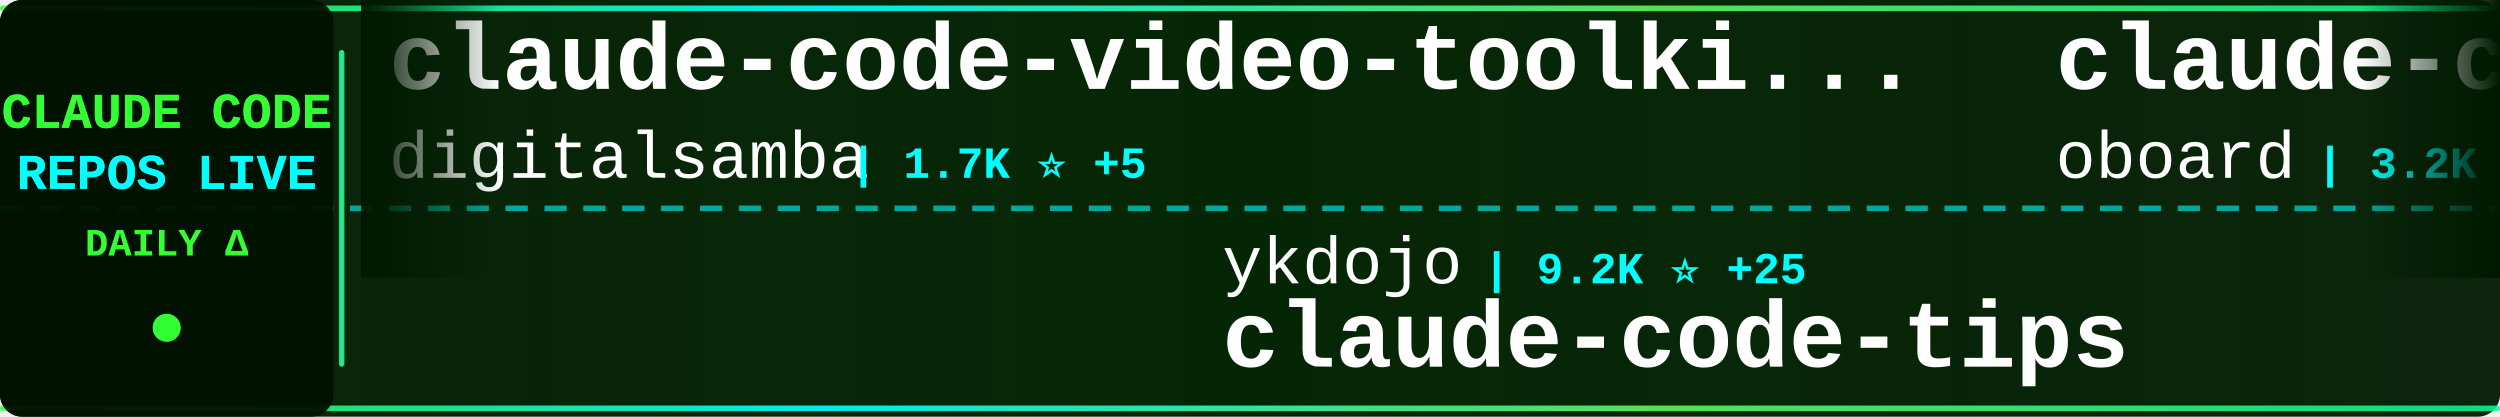
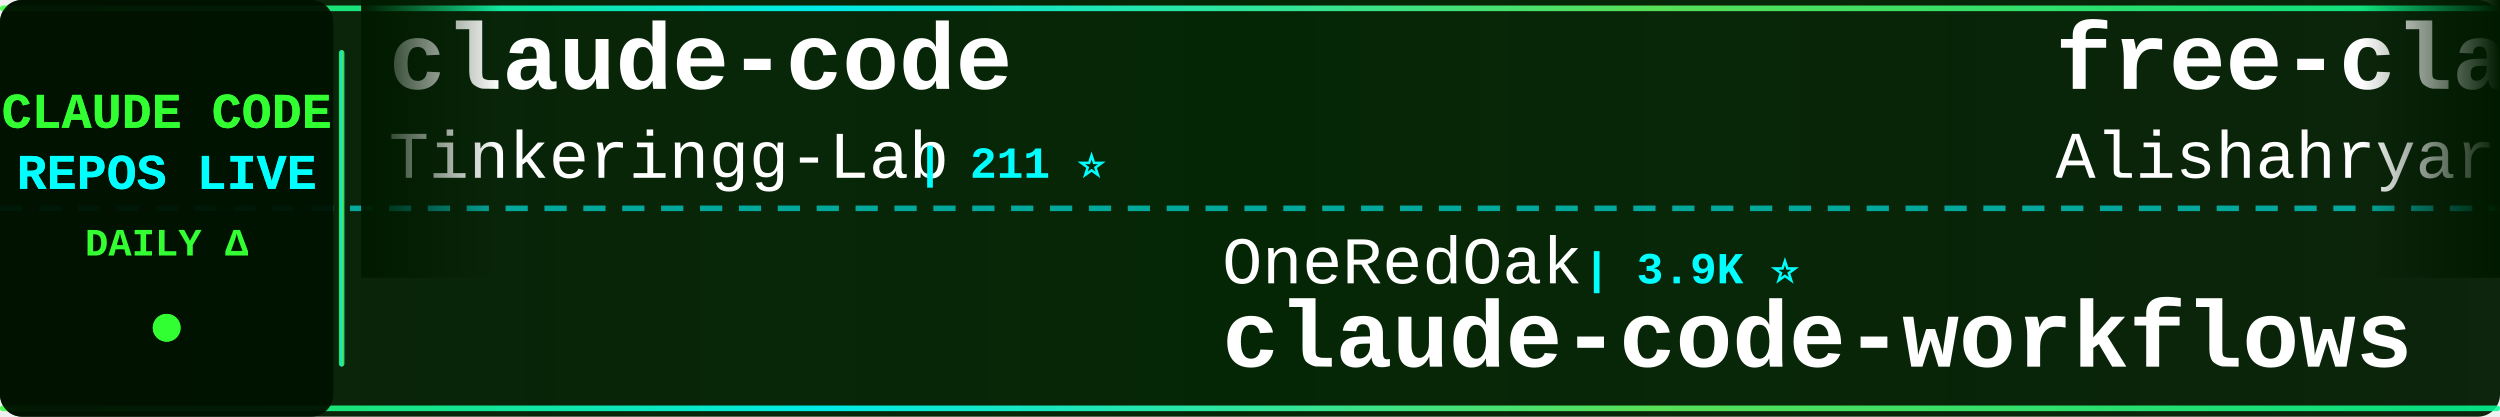
<svg xmlns="http://www.w3.org/2000/svg" width="900" height="150">
  <defs>
    <linearGradient id="tickerBg" x1="0%" y1="0%" x2="100%" y2="0%">
      <stop offset="0%" style="stop-color:#001a00;stop-opacity:0.95" />
      <stop offset="50%" style="stop-color:#002200;stop-opacity:0.98" />
      <stop offset="100%" style="stop-color:#001a00;stop-opacity:0.95" />
    </linearGradient>
    <linearGradient id="borderGrad" x1="0%" y1="0%" x2="100%" y2="0%">
      <stop offset="0%" style="stop-color:#33ff33;stop-opacity:0.85">
        <animate attributeName="stop-opacity" values="0.85;1;0.85" dur="2s" repeatCount="indefinite" />
      </stop>
      <stop offset="33%" style="stop-color:#00ffff;stop-opacity:0.9">
        <animate attributeName="stop-opacity" values="0.9;1;0.9" dur="2.2s" repeatCount="indefinite" />
      </stop>
      <stop offset="66%" style="stop-color:#66ff66;stop-opacity:0.85">
        <animate attributeName="stop-opacity" values="0.85;1;0.85" dur="1.8s" repeatCount="indefinite" />
      </stop>
      <stop offset="100%" style="stop-color:#00ff99;stop-opacity:0.85">
        <animate attributeName="stop-opacity" values="0.85;1;0.85" dur="2s" repeatCount="indefinite" />
      </stop>
    </linearGradient>
    <filter id="textGlow">
      <feGaussianBlur stdDeviation="0.1" result="coloredBlur" />
      <feMerge>
        <feMergeNode in="coloredBlur" />
        <feMergeNode in="SourceGraphic" />
      </feMerge>
    </filter>
    <filter id="metricGlow">
      <feGaussianBlur stdDeviation="0.2" result="coloredBlur" />
      <feMerge>
        <feMergeNode in="coloredBlur" />
        <feMergeNode in="SourceGraphic" />
      </feMerge>
    </filter>
    <linearGradient id="leftFade" x1="0%" y1="0%" x2="100%" y2="0%">
      <stop offset="0%" style="stop-color:#001a00;stop-opacity:1" />
      <stop offset="100%" style="stop-color:#001a00;stop-opacity:0" />
    </linearGradient>
    <linearGradient id="rightFade" x1="0%" y1="0%" x2="100%" y2="0%">
      <stop offset="0%" style="stop-color:#001a00;stop-opacity:0" />
      <stop offset="100%" style="stop-color:#001a00;stop-opacity:1" />
    </linearGradient>
  </defs>
  <rect width="900" height="150" fill="url(#tickerBg)" rx="8" />
  <rect x="0" y="2" width="900" height="2" fill="url(#borderGrad)" rx="1" />
  <rect x="0" y="146" width="900" height="2" fill="url(#borderGrad)" rx="1" />
  <line x1="0" y1="75" x2="900" y2="75" stroke="#00ffff" stroke-width="2" stroke-dasharray="8 6" opacity="0.6" />
  <rect x="0" y="0" width="120" height="150" fill="#001100" opacity="0.95" rx="8" />
  <text x="60" y="46" font-family="'Courier New', monospace" font-size="18" font-weight="bold" fill="#33ff33" text-anchor="middle" filter="url(#textGlow)">
    CLAUDE CODE
  </text>
  <text x="60" y="68" font-family="'Courier New', monospace" font-size="18" font-weight="bold" fill="#00ffff" text-anchor="middle" filter="url(#textGlow)">
    REPOS LIVE
  </text>
  <text x="60" y="92" font-family="'Courier New', monospace" font-size="14" font-weight="bold" fill="#33ff33" text-anchor="middle">
    DAILY Δ
  </text>
  <circle cx="60" cy="118" r="5" fill="#33ff33" filter="url(#metricGlow)">
    <animate attributeName="r" values="4;6;4" dur="1.5s" repeatCount="indefinite" />
    <animate attributeName="opacity" values="0.6;1;0.6" dur="1.5s" repeatCount="indefinite" />
  </circle>
  <rect x="122" y="18" width="2" height="114" fill="url(#borderGrad)" rx="1" />
  <clipPath id="tickerClip">
    <rect x="130" y="0" width="770" height="150" />
  </clipPath>
  <g clip-path="url(#tickerClip)">
    <g id="tickerItems">
      <animateTransform attributeName="transform" attributeType="XML" type="translate" from="0 0" to="-3000 0" dur="54s" repeatCount="indefinite" />
      <g transform="translate(0, 0)">
-         <text x="140" y="32" font-family="'Courier New', monospace" font-size="34" font-weight="bold" fill="#ffffff">claude-code-video-toolki...</text>
-         <text x="140" y="64" font-family="'Courier New', monospace" font-size="24" font-weight="normal" fill="#ffffff" opacity="1.0">digitalsamba</text>
-         <text x="306" y="64" font-family="'Courier New', monospace" font-size="16" font-weight="bold" fill="#00ffff"> | 1.7K ⭐ +5</text>
+         <text x="140" y="32" font-family="'Courier New', monospace" font-size="34" font-weight="bold" fill="#ffffff">claude-code</text>
+         <text x="140" y="64" font-family="'Courier New', monospace" font-size="24" font-weight="normal" fill="#ffffff" opacity="1.0">Tinkeringg-Lab</text>
+         <text x="330" y="64" font-family="'Courier New', monospace" font-size="16" font-weight="bold" fill="#00ffff"> | 211 ⭐</text>
      </g>
      <g transform="translate(300, 0)">
-         <text x="140" y="102" font-family="'Courier New', monospace" font-size="24" font-weight="normal" fill="#ffffff" opacity="1.0">ykdojo</text>
-         <text x="234" y="102" font-family="'Courier New', monospace" font-size="16" font-weight="bold" fill="#00ffff"> | 9.2K ⭐ +25</text>
-         <text x="140" y="132" font-family="'Courier New', monospace" font-size="34" font-weight="bold" fill="#ffffff">claude-code-tips</text>
+         <text x="140" y="102" font-family="'Courier New', monospace" font-size="24" font-weight="normal" fill="#ffffff" opacity="1.0">OneRedOak</text>
+         <text x="270" y="102" font-family="'Courier New', monospace" font-size="16" font-weight="bold" fill="#00ffff"> | 3.9K ⭐</text>
+         <text x="140" y="132" font-family="'Courier New', monospace" font-size="34" font-weight="bold" fill="#ffffff">claude-code-workflows</text>
      </g>
      <g transform="translate(600, 0)">
-         <text x="140" y="32" font-family="'Courier New', monospace" font-size="34" font-weight="bold" fill="#ffffff">claude-code-rev</text>
-         <text x="140" y="64" font-family="'Courier New', monospace" font-size="24" font-weight="normal" fill="#ffffff" opacity="1.0">oboard</text>
-         <text x="234" y="64" font-family="'Courier New', monospace" font-size="16" font-weight="bold" fill="#00ffff"> | 3.2K ⭐ +4</text>
+         <text x="140" y="32" font-family="'Courier New', monospace" font-size="34" font-weight="bold" fill="#ffffff">free-claude-code</text>
+         <text x="140" y="64" font-family="'Courier New', monospace" font-size="24" font-weight="normal" fill="#ffffff" opacity="1.0">Alishahryar1</text>
+         <text x="306" y="64" font-family="'Courier New', monospace" font-size="16" font-weight="bold" fill="#00ffff"> | 39.5K ⭐ +167</text>
      </g>
      <g transform="translate(900, 0)">
-         <text x="140" y="102" font-family="'Courier New', monospace" font-size="24" font-weight="normal" fill="#ffffff" opacity="1.0">Pimzino</text>
-         <text x="246" y="102" font-family="'Courier New', monospace" font-size="16" font-weight="bold" fill="#00ffff"> | 3.8K ⭐</text>
-         <text x="140" y="132" font-family="'Courier New', monospace" font-size="34" font-weight="bold" fill="#ffffff">claude-code-spec-workflo...</text>
+         <text x="140" y="102" font-family="'Courier New', monospace" font-size="24" font-weight="normal" fill="#ffffff" opacity="1.0">router-for-me</text>
+         <text x="318" y="102" font-family="'Courier New', monospace" font-size="16" font-weight="bold" fill="#00ffff"> | 39.8K ⭐ +120</text>
+         <text x="140" y="132" font-family="'Courier New', monospace" font-size="34" font-weight="bold" fill="#ffffff">CLIProxyAPI</text>
      </g>
      <g transform="translate(1200, 0)">
-         <text x="140" y="32" font-family="'Courier New', monospace" font-size="34" font-weight="bold" fill="#ffffff">claude-code</text>
-         <text x="140" y="64" font-family="'Courier New', monospace" font-size="24" font-weight="normal" fill="#ffffff" opacity="1.0">VineeTagarwaL-code</text>
-         <text x="378" y="64" font-family="'Courier New', monospace" font-size="16" font-weight="bold" fill="#00ffff"> | 275 ⭐</text>
+         <text x="140" y="32" font-family="'Courier New', monospace" font-size="34" font-weight="bold" fill="#ffffff">Claude-Code-Source-Study</text>
+         <text x="140" y="64" font-family="'Courier New', monospace" font-size="24" font-weight="normal" fill="#ffffff" opacity="1.0">luyao618</text>
+         <text x="258" y="64" font-family="'Courier New', monospace" font-size="16" font-weight="bold" fill="#00ffff"> | 1.6K ⭐</text>
      </g>
      <g transform="translate(1500, 0)">
-         <text x="140" y="102" font-family="'Courier New', monospace" font-size="24" font-weight="normal" fill="#ffffff" opacity="1.0">centminmod</text>
-         <text x="282" y="102" font-family="'Courier New', monospace" font-size="16" font-weight="bold" fill="#00ffff"> | 2.5K ⭐ +6</text>
-         <text x="140" y="132" font-family="'Courier New', monospace" font-size="34" font-weight="bold" fill="#ffffff">my-claude-code-setup</text>
+         <text x="140" y="102" font-family="'Courier New', monospace" font-size="24" font-weight="normal" fill="#ffffff" opacity="1.0">Chachamaru127</text>
+         <text x="318" y="102" font-family="'Courier New', monospace" font-size="16" font-weight="bold" fill="#00ffff"> | 3.0K ⭐ +4</text>
+         <text x="140" y="132" font-family="'Courier New', monospace" font-size="34" font-weight="bold" fill="#ffffff">claude-code-harness</text>
      </g>
      <g transform="translate(1800, 0)">
-         <text x="140" y="32" font-family="'Courier New', monospace" font-size="34" font-weight="bold" fill="#ffffff">claude-coder</text>
-         <text x="140" y="64" font-family="'Courier New', monospace" font-size="24" font-weight="normal" fill="#ffffff" opacity="1.0">kodu-ai</text>
-         <text x="246" y="64" font-family="'Courier New', monospace" font-size="16" font-weight="bold" fill="#00ffff"> | 5.3K ⭐</text>
+         <text x="140" y="32" font-family="'Courier New', monospace" font-size="34" font-weight="bold" fill="#ffffff">claude-code-source-build</text>
+         <text x="140" y="64" font-family="'Courier New', monospace" font-size="24" font-weight="normal" fill="#ffffff" opacity="1.0">andrew-kramer-inno</text>
+         <text x="378" y="64" font-family="'Courier New', monospace" font-size="16" font-weight="bold" fill="#00ffff"> | 594 ⭐</text>
      </g>
      <g transform="translate(2100, 0)">
-         <text x="140" y="102" font-family="'Courier New', monospace" font-size="24" font-weight="normal" fill="#ffffff" opacity="1.0">multica-ai</text>
-         <text x="282" y="102" font-family="'Courier New', monospace" font-size="16" font-weight="bold" fill="#00ffff"> | 190.5K ⭐ +604</text>
-         <text x="140" y="132" font-family="'Courier New', monospace" font-size="34" font-weight="bold" fill="#ffffff">andrej-karpathy-skills</text>
+         <text x="140" y="102" font-family="'Courier New', monospace" font-size="24" font-weight="normal" fill="#ffffff" opacity="1.0">rohitg00</text>
+         <text x="258" y="102" font-family="'Courier New', monospace" font-size="16" font-weight="bold" fill="#00ffff"> | 2.3K ⭐ +8</text>
+         <text x="140" y="132" font-family="'Courier New', monospace" font-size="34" font-weight="bold" fill="#ffffff">awesome-claude-code-tool...</text>
      </g>
      <g transform="translate(2400, 0)">
        <text x="140" y="32" font-family="'Courier New', monospace" font-size="34" font-weight="bold" fill="#ffffff">claude-code-hooks-master...</text>
        <text x="140" y="64" font-family="'Courier New', monospace" font-size="24" font-weight="normal" fill="#ffffff" opacity="1.0">disler</text>
-         <text x="234" y="64" font-family="'Courier New', monospace" font-size="16" font-weight="bold" fill="#00ffff"> | 3.8K ⭐ +2</text>
+         <text x="234" y="64" font-family="'Courier New', monospace" font-size="16" font-weight="bold" fill="#00ffff"> | 3.8K ⭐ +1</text>
      </g>
      <g transform="translate(2700, 0)">
-         <text x="140" y="102" font-family="'Courier New', monospace" font-size="24" font-weight="normal" fill="#ffffff" opacity="1.0">guanshan</text>
-         <text x="258" y="102" font-family="'Courier New', monospace" font-size="16" font-weight="bold" fill="#00ffff"> | 61 ⭐</text>
-         <text x="140" y="132" font-family="'Courier New', monospace" font-size="34" font-weight="bold" fill="#ffffff">ClaudeCode</text>
+         <text x="140" y="102" font-family="'Courier New', monospace" font-size="24" font-weight="normal" fill="#ffffff" opacity="1.0">anthropics</text>
+         <text x="282" y="102" font-family="'Courier New', monospace" font-size="16" font-weight="bold" fill="#00ffff"> | 901 ⭐</text>
+         <text x="140" y="132" font-family="'Courier New', monospace" font-size="34" font-weight="bold" fill="#ffffff">claude-code-base-action</text>
      </g>
      <g transform="translate(3000, 0)">
-         <text x="140" y="32" font-family="'Courier New', monospace" font-size="34" font-weight="bold" fill="#ffffff">claude-code-video-toolki...</text>
-         <text x="140" y="64" font-family="'Courier New', monospace" font-size="24" font-weight="normal" fill="#ffffff" opacity="1.0">digitalsamba</text>
-         <text x="306" y="64" font-family="'Courier New', monospace" font-size="16" font-weight="bold" fill="#00ffff"> | 1.7K ⭐ +5</text>
+         <text x="140" y="32" font-family="'Courier New', monospace" font-size="34" font-weight="bold" fill="#ffffff">claude-code</text>
+         <text x="140" y="64" font-family="'Courier New', monospace" font-size="24" font-weight="normal" fill="#ffffff" opacity="1.0">Tinkeringg-Lab</text>
+         <text x="330" y="64" font-family="'Courier New', monospace" font-size="16" font-weight="bold" fill="#00ffff"> | 211 ⭐</text>
      </g>
      <g transform="translate(3300, 0)">
-         <text x="140" y="102" font-family="'Courier New', monospace" font-size="24" font-weight="normal" fill="#ffffff" opacity="1.0">ykdojo</text>
-         <text x="234" y="102" font-family="'Courier New', monospace" font-size="16" font-weight="bold" fill="#00ffff"> | 9.2K ⭐ +25</text>
-         <text x="140" y="132" font-family="'Courier New', monospace" font-size="34" font-weight="bold" fill="#ffffff">claude-code-tips</text>
+         <text x="140" y="102" font-family="'Courier New', monospace" font-size="24" font-weight="normal" fill="#ffffff" opacity="1.0">OneRedOak</text>
+         <text x="270" y="102" font-family="'Courier New', monospace" font-size="16" font-weight="bold" fill="#00ffff"> | 3.9K ⭐</text>
+         <text x="140" y="132" font-family="'Courier New', monospace" font-size="34" font-weight="bold" fill="#ffffff">claude-code-workflows</text>
      </g>
      <g transform="translate(3600, 0)">
-         <text x="140" y="32" font-family="'Courier New', monospace" font-size="34" font-weight="bold" fill="#ffffff">claude-code-rev</text>
-         <text x="140" y="64" font-family="'Courier New', monospace" font-size="24" font-weight="normal" fill="#ffffff" opacity="1.0">oboard</text>
-         <text x="234" y="64" font-family="'Courier New', monospace" font-size="16" font-weight="bold" fill="#00ffff"> | 3.2K ⭐ +4</text>
+         <text x="140" y="32" font-family="'Courier New', monospace" font-size="34" font-weight="bold" fill="#ffffff">free-claude-code</text>
+         <text x="140" y="64" font-family="'Courier New', monospace" font-size="24" font-weight="normal" fill="#ffffff" opacity="1.0">Alishahryar1</text>
+         <text x="306" y="64" font-family="'Courier New', monospace" font-size="16" font-weight="bold" fill="#00ffff"> | 39.5K ⭐ +167</text>
      </g>
      <g transform="translate(3900, 0)">
-         <text x="140" y="102" font-family="'Courier New', monospace" font-size="24" font-weight="normal" fill="#ffffff" opacity="1.0">Pimzino</text>
-         <text x="246" y="102" font-family="'Courier New', monospace" font-size="16" font-weight="bold" fill="#00ffff"> | 3.8K ⭐</text>
-         <text x="140" y="132" font-family="'Courier New', monospace" font-size="34" font-weight="bold" fill="#ffffff">claude-code-spec-workflo...</text>
+         <text x="140" y="102" font-family="'Courier New', monospace" font-size="24" font-weight="normal" fill="#ffffff" opacity="1.0">router-for-me</text>
+         <text x="318" y="102" font-family="'Courier New', monospace" font-size="16" font-weight="bold" fill="#00ffff"> | 39.8K ⭐ +120</text>
+         <text x="140" y="132" font-family="'Courier New', monospace" font-size="34" font-weight="bold" fill="#ffffff">CLIProxyAPI</text>
      </g>
    </g>
  </g>
  <rect x="130" y="0" width="50" height="100" fill="url(#leftFade)" />
  <rect x="850" y="0" width="50" height="100" fill="url(#rightFade)" />
</svg>
